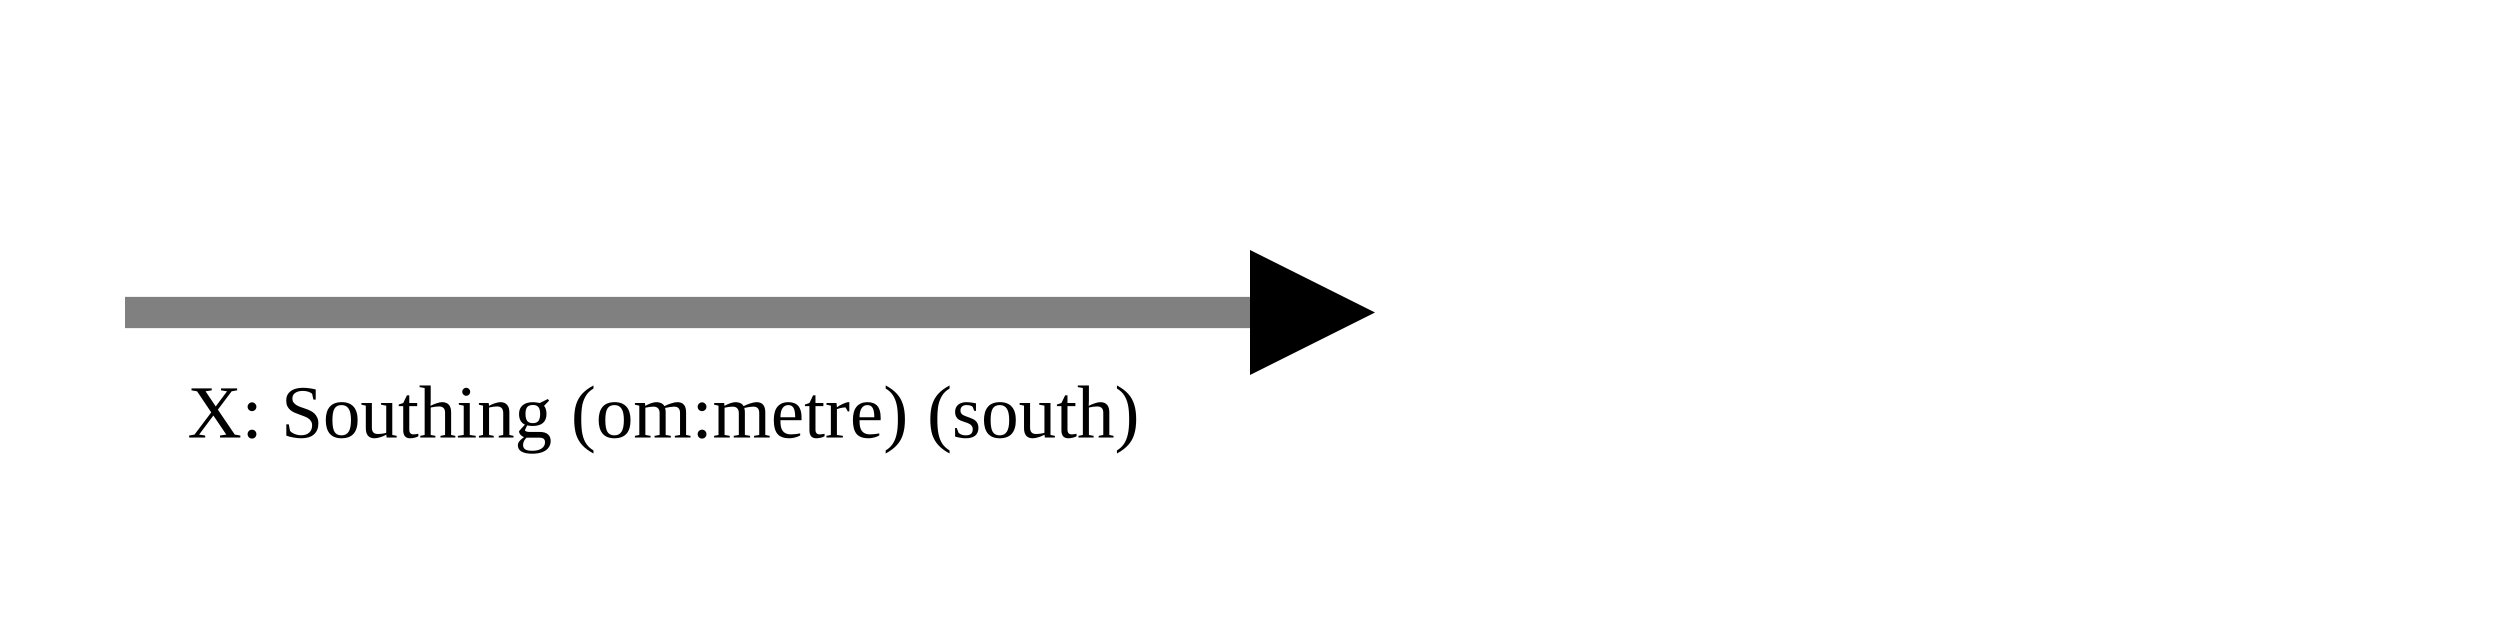
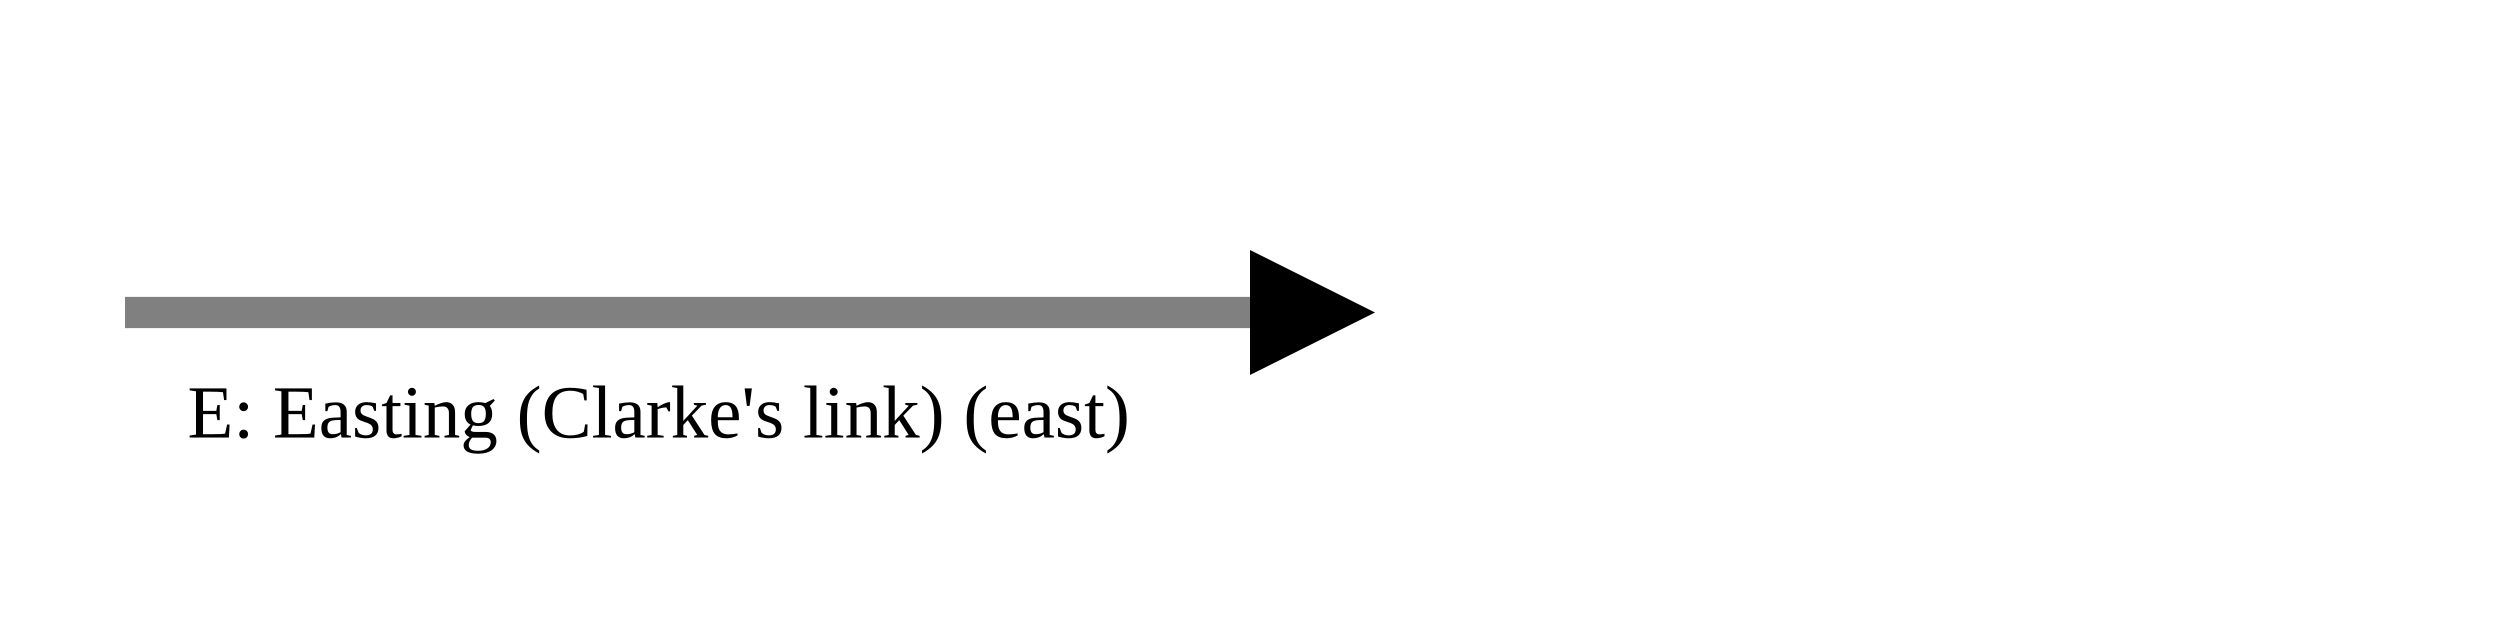
<svg xmlns="http://www.w3.org/2000/svg" version="1.1" width="400" height="100" viewbox="0 0 275 100">
  <defs>
    <marker id="arrowhead" markerWidth="10" markerHeight="7" refX="0" refY="2" orient="auto">
      <polygon points="0 0, 4 2, 0 4" />
    </marker>
  </defs>
  <line x1="20" y1="50" x2="200" y2="50" stroke="gray" stroke-width="5" marker-end="url(#arrowhead)" />
-   <text x="30" y="70" class="small">X: Southing (om:metre) (south)</text>
+   <text x="30" y="70" class="small">E: Easting (Clarke's link) (east)</text>
</svg>
